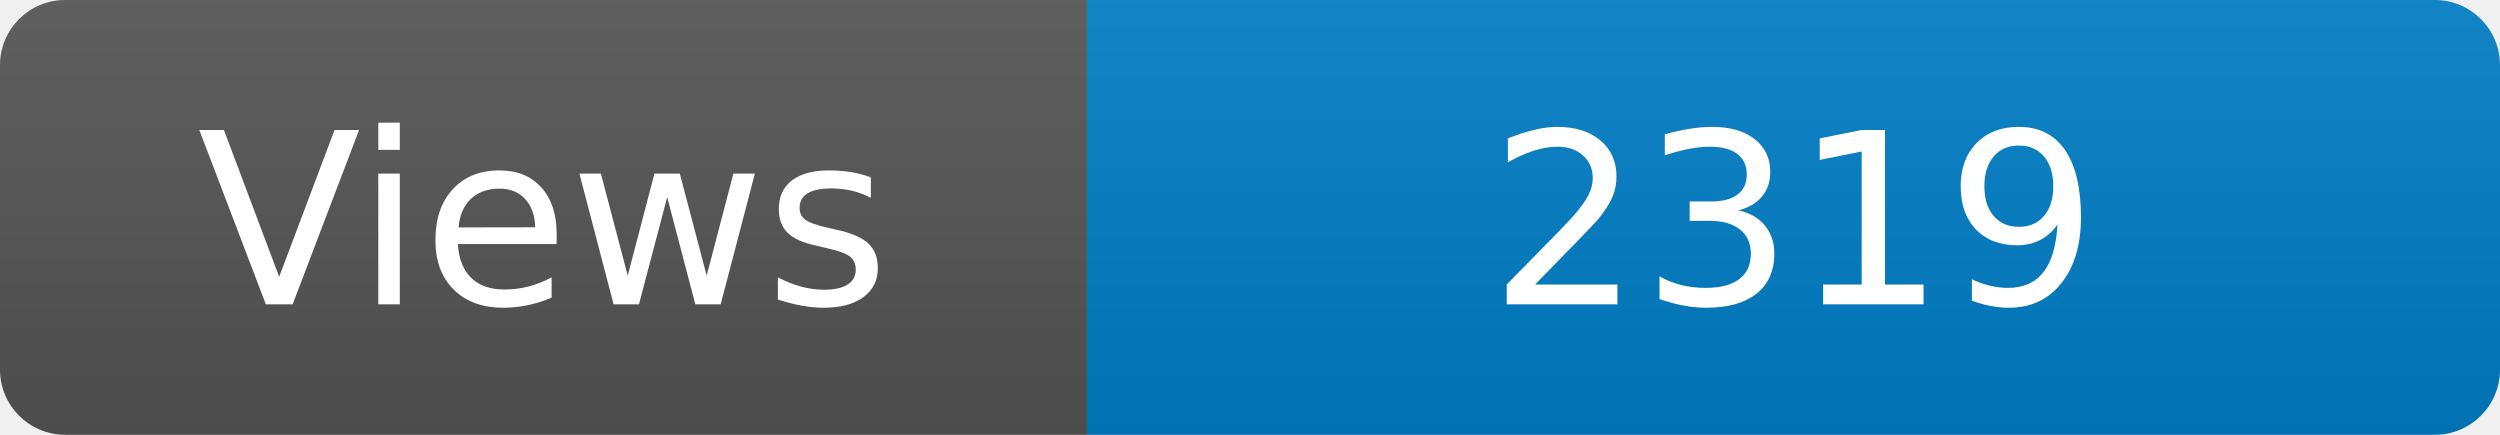
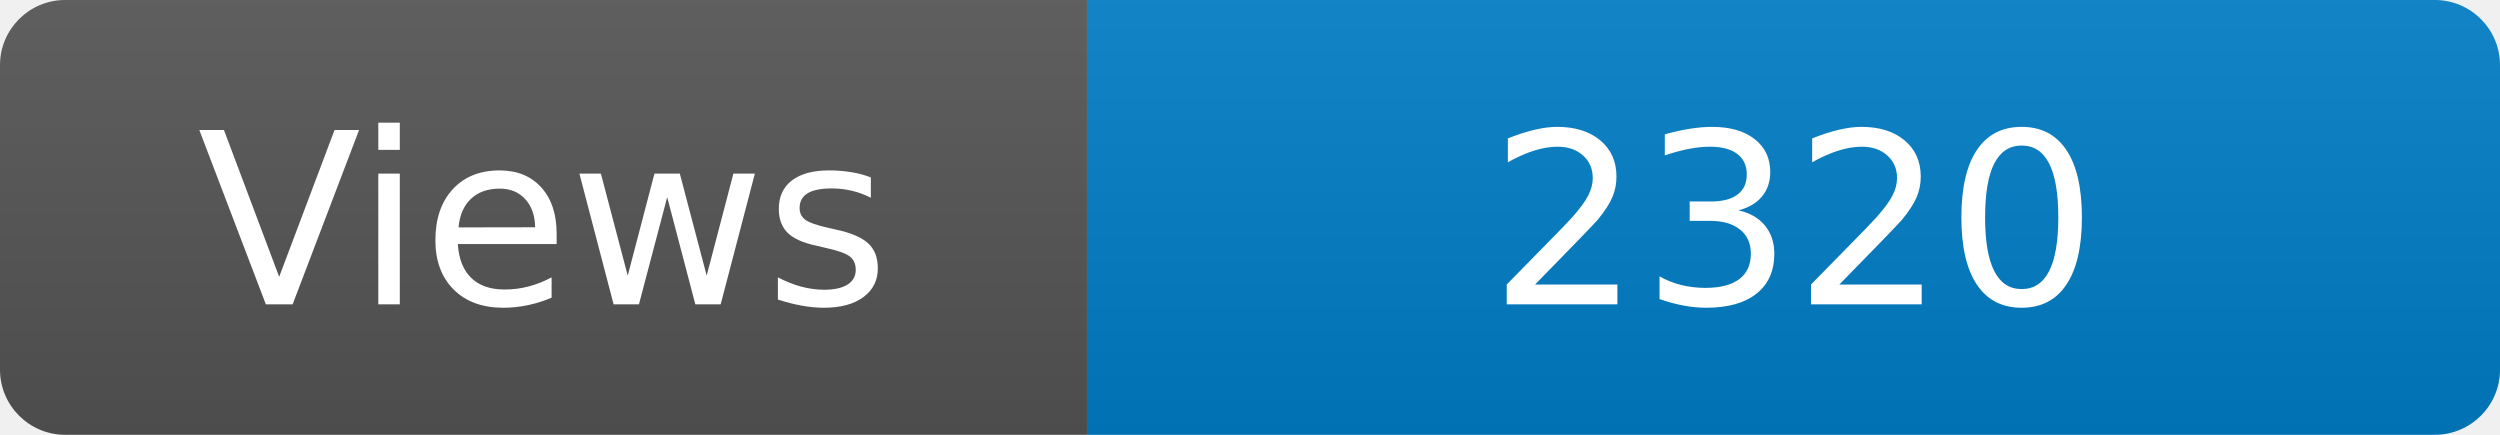
<svg xmlns="http://www.w3.org/2000/svg" width="115" height="20" role="img" aria-label="Maintained?: yes">
  <linearGradient id="s" x2="0" y2="100%">
    <stop offset="0" stop-color="#bbb" stop-opacity=".1" />
    <stop offset="1" stop-opacity=".1" />
  </linearGradient>
  <clipPath id="r">
    <rect width="115" height="20" rx="3" fill="#fff" />
  </clipPath>
  <g clip-path="url(#r)">
    <rect width="50" height="20" fill="#555" />
    <rect x="50" width="160" height="20" fill="#007ec6" />
    <rect width="115" height="20" fill="url(#s)" />
  </g>
  <g fill="#fff" text-anchor="middle" font-family="Verdana,Geneva,DejaVu Sans,sans-serif" font-size="110">
    <text x="250" y="140" transform="scale(.1)" fill="#fff">Views</text>
-     <text x="825" y="140" transform="scale(.1)" fill="#fff">2319</text>
+     <text x="825" y="140" transform="scale(.1)" fill="#fff">2320</text>
  </g>
</svg>
